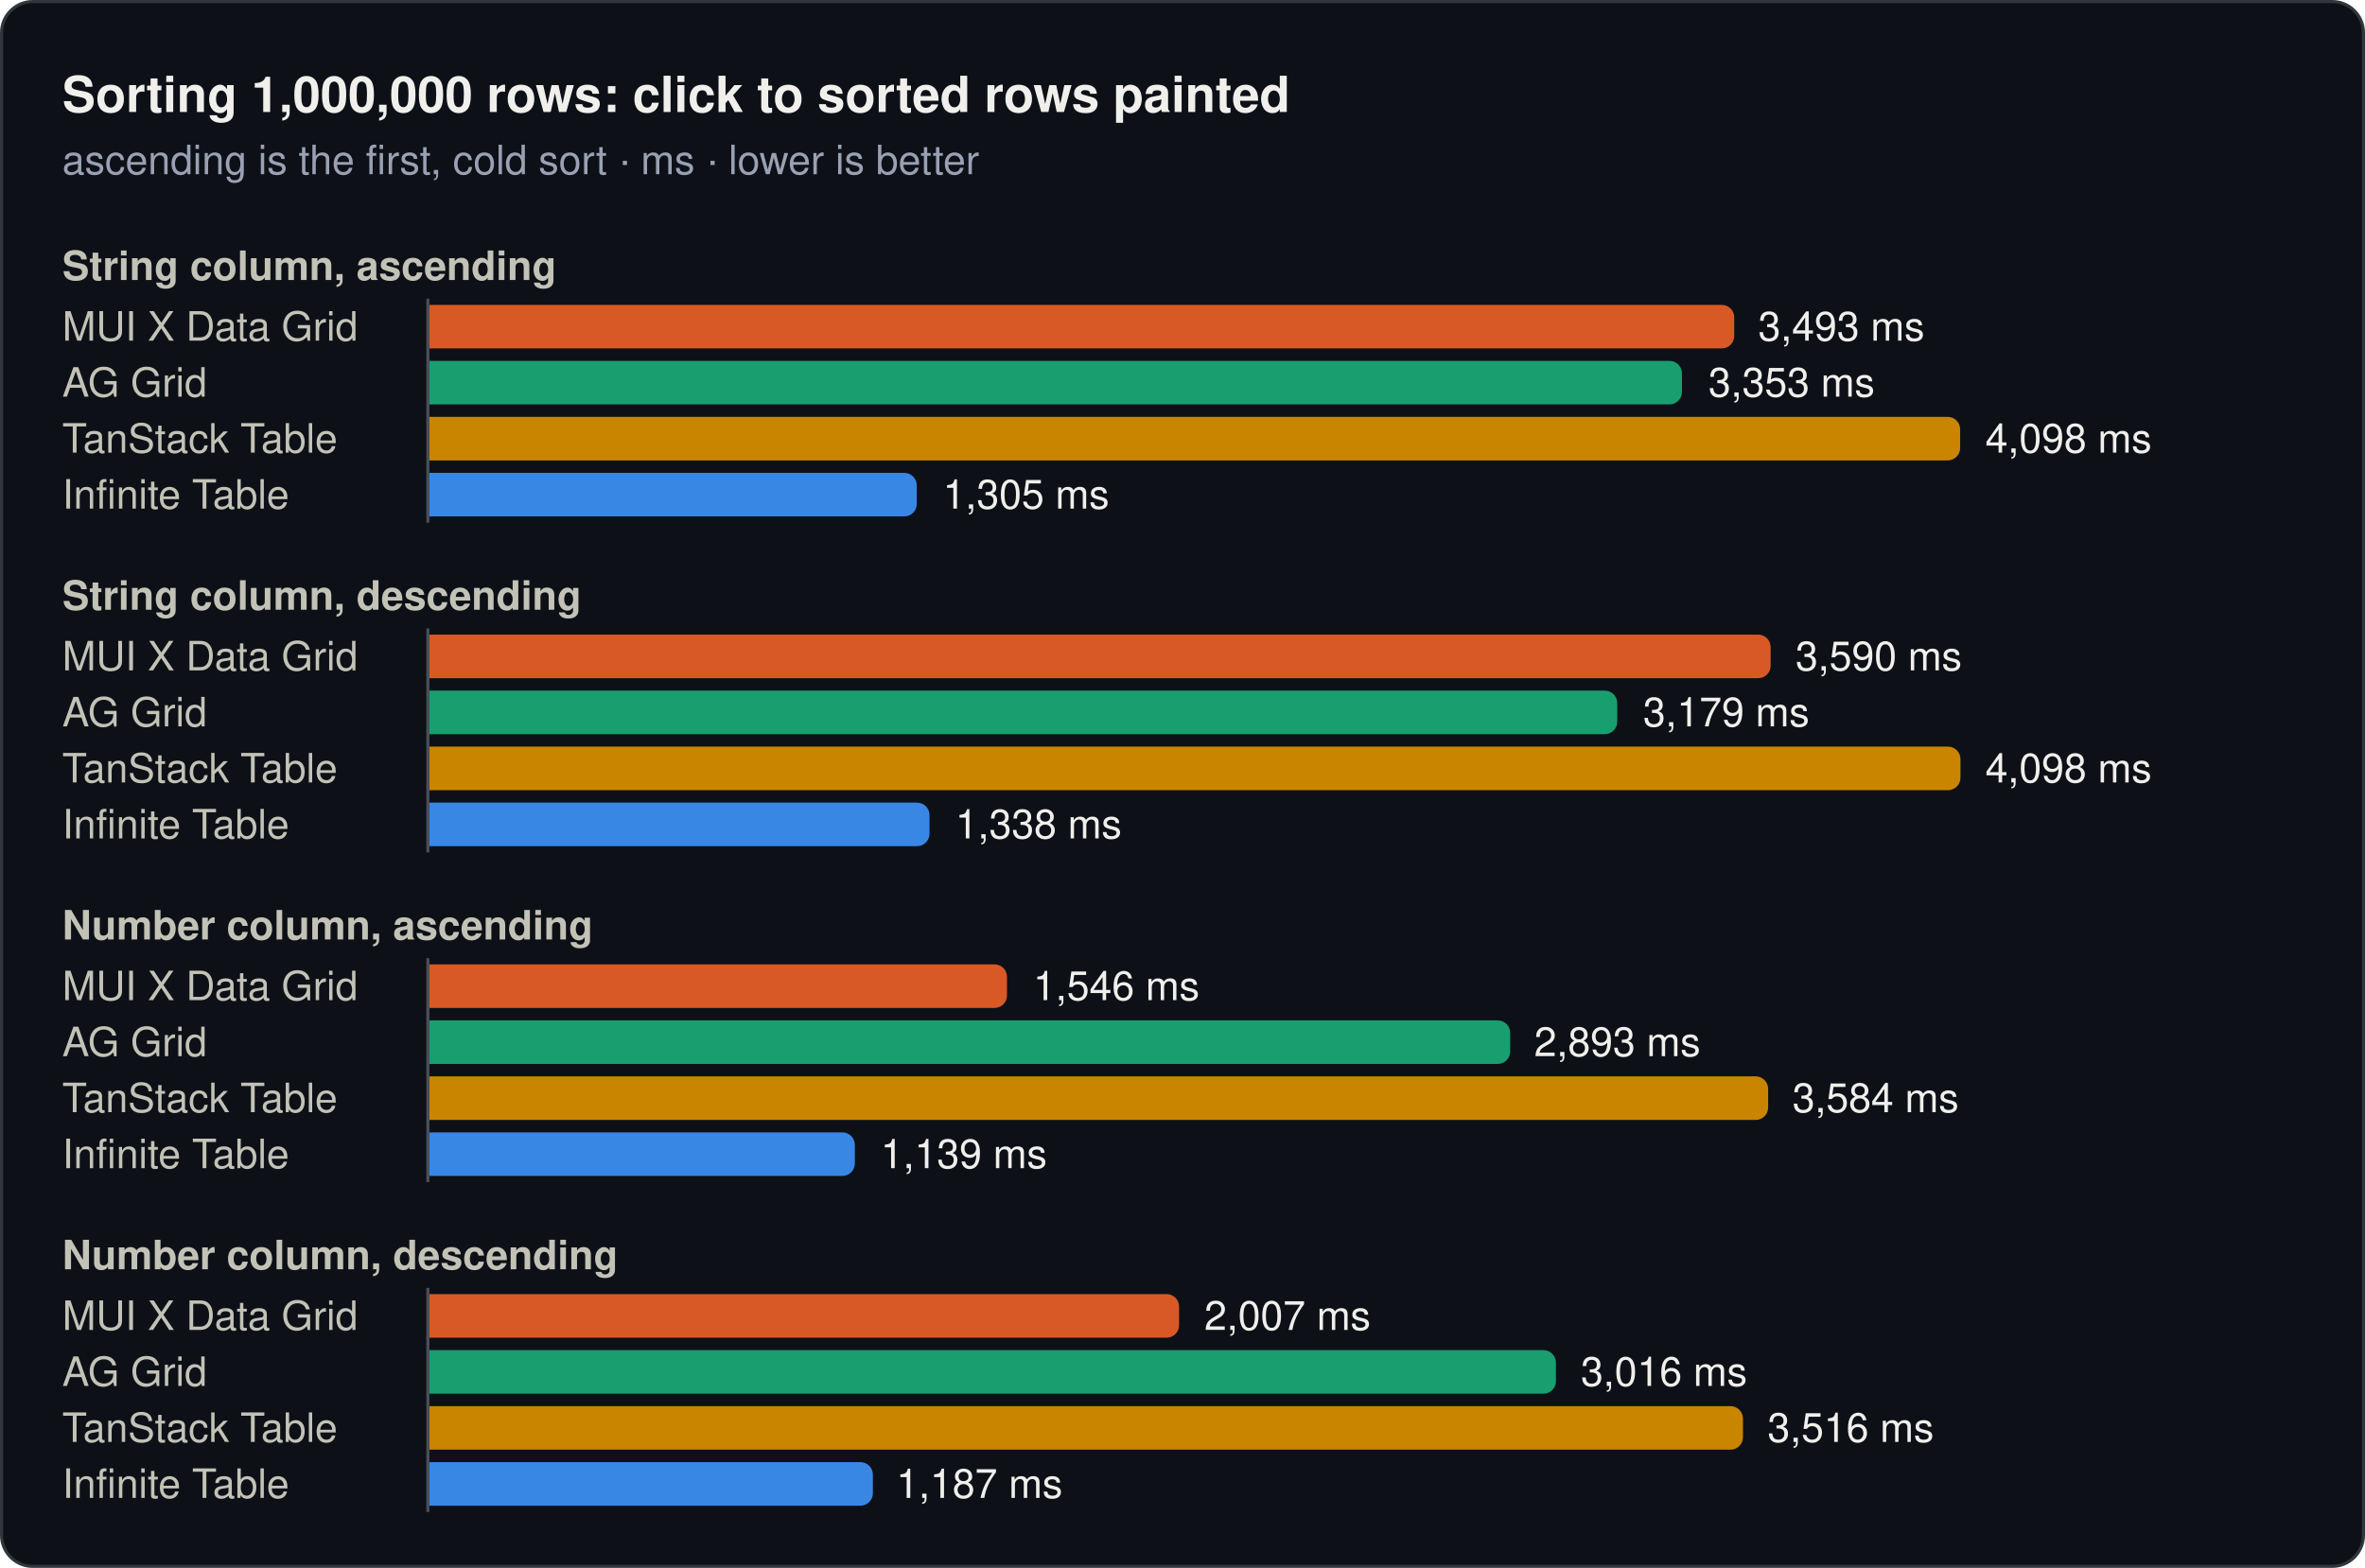
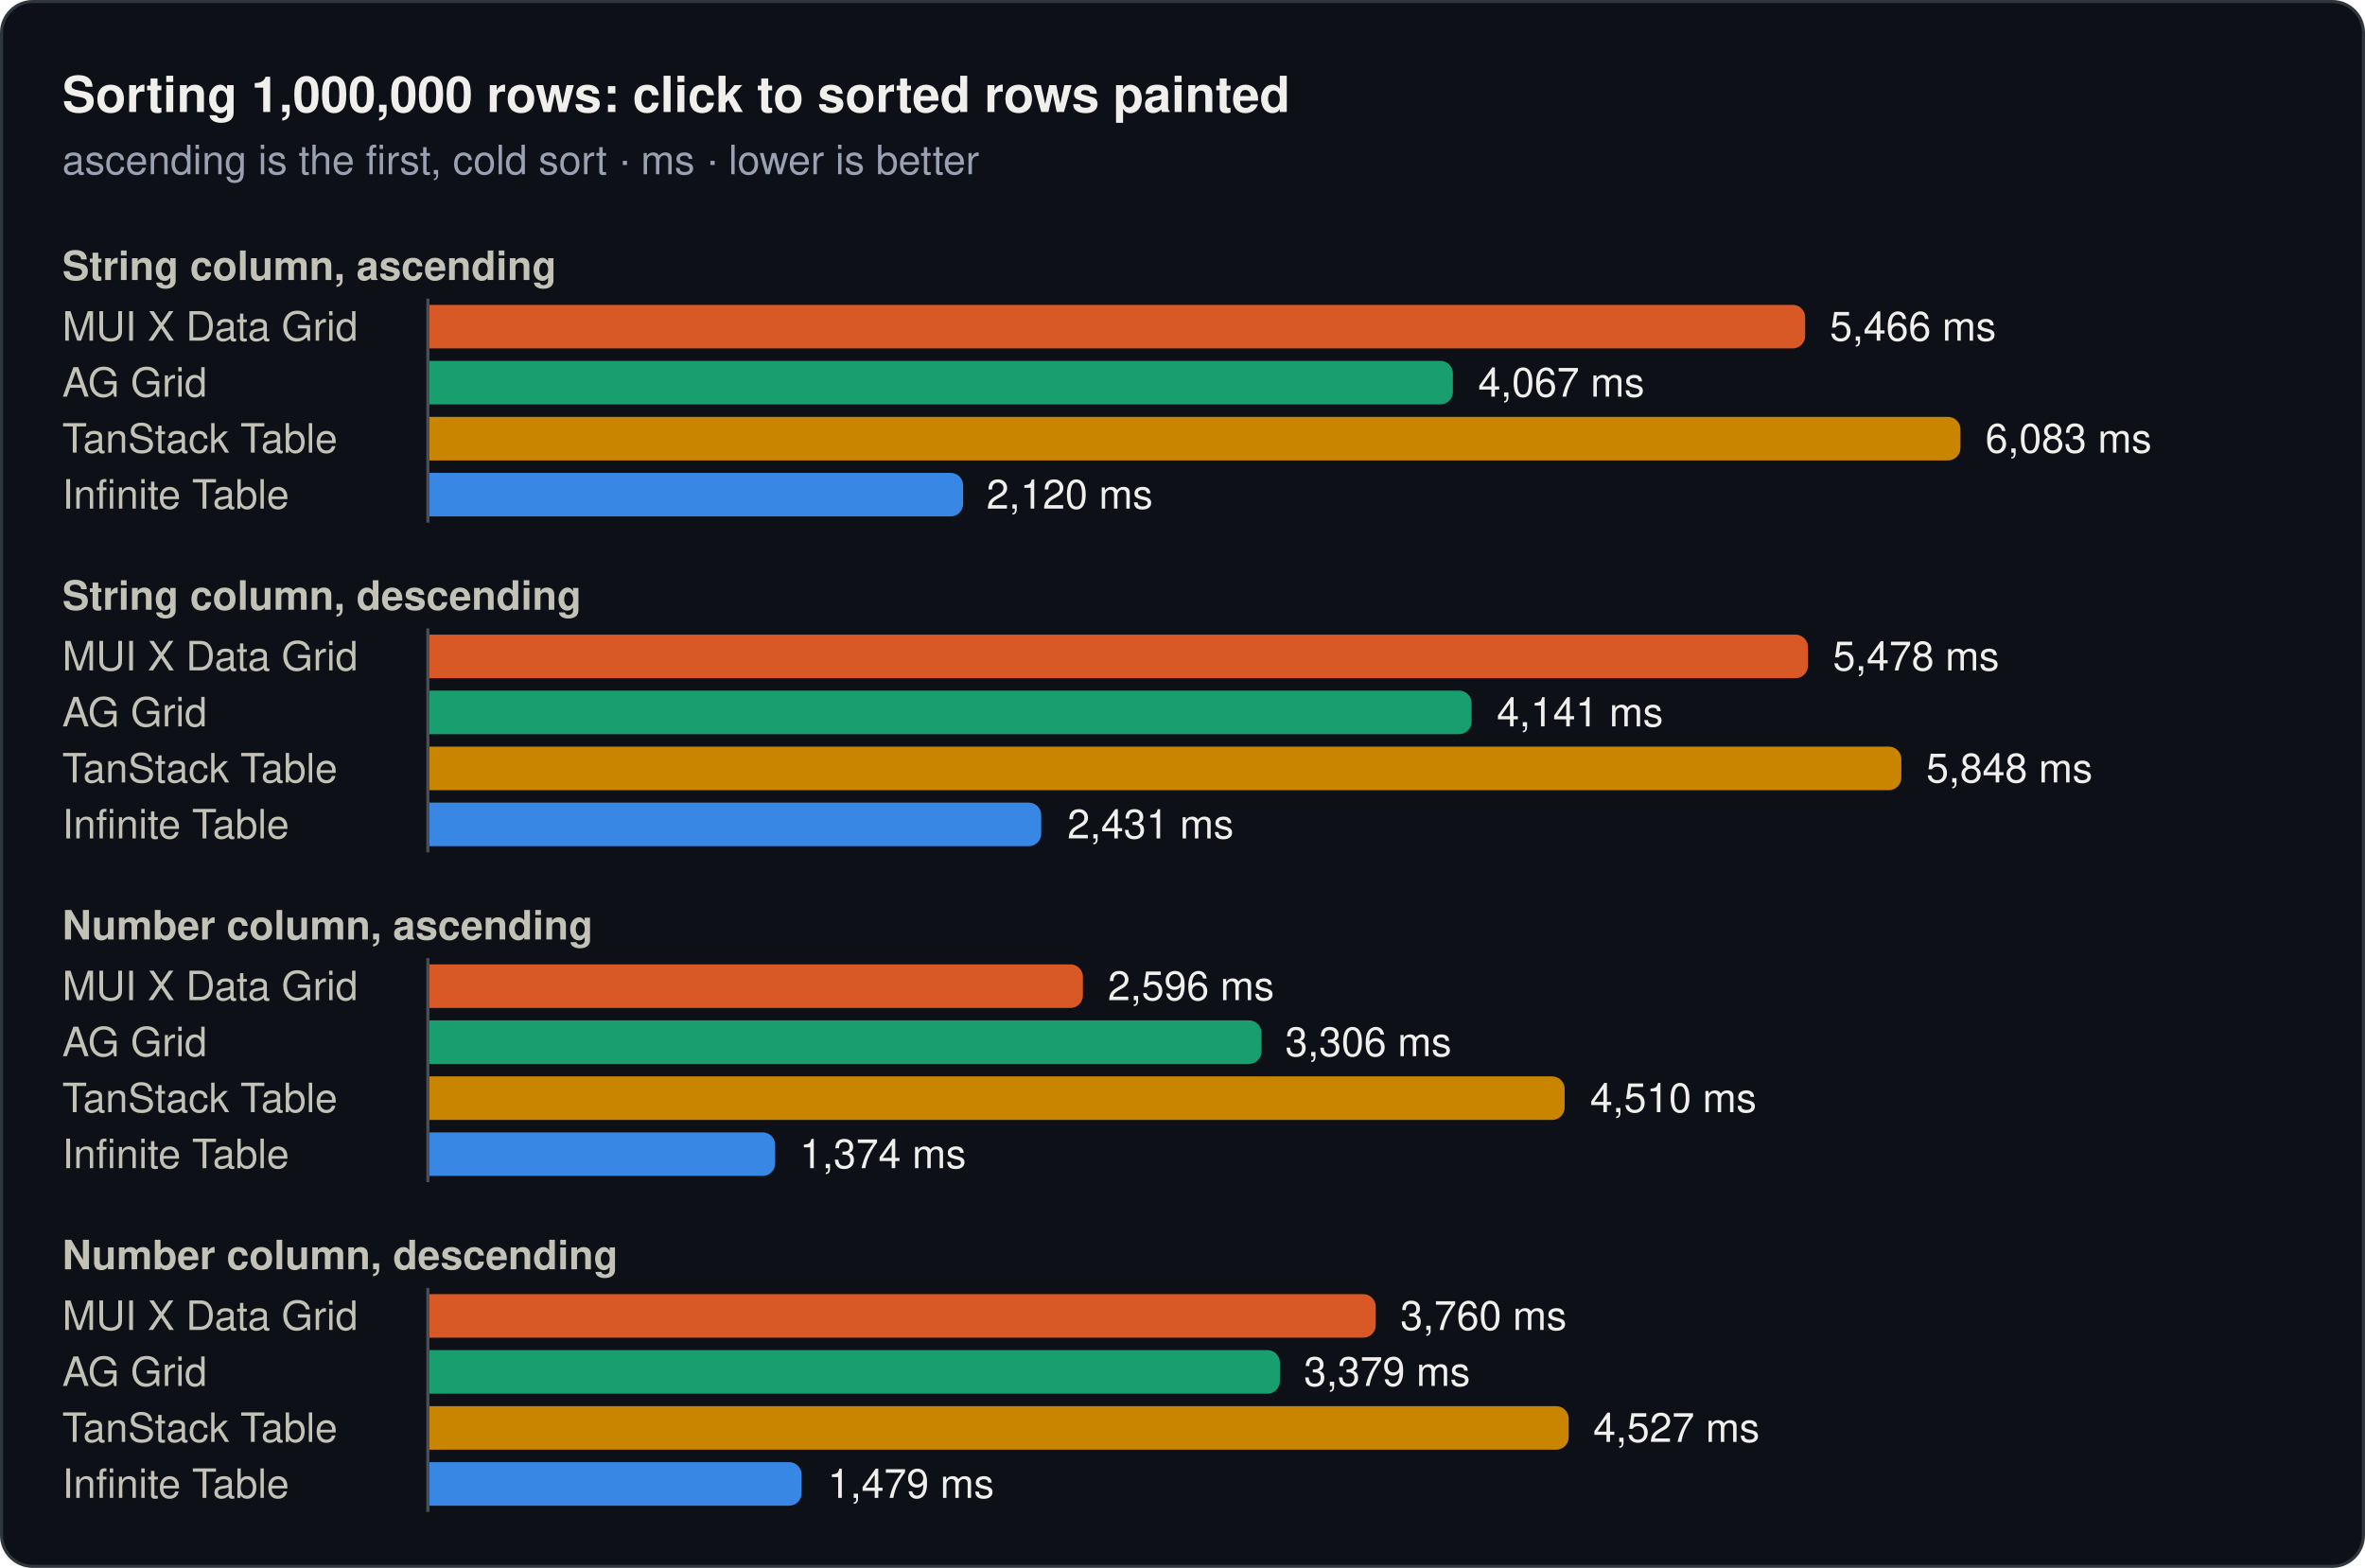
<svg xmlns="http://www.w3.org/2000/svg" width="760" height="504" viewBox="0 0 760 504" role="img">
  <rect x="0.5" y="0.5" width="759" height="503" rx="10" fill="#0d1117" stroke="#30363d" />
  <text x="20" y="36" font-family="system-ui, -apple-system, 'Segoe UI', Helvetica, Arial, sans-serif" font-size="16" font-weight="600" fill="#f0efec">Sorting 1,000,000 rows: click to sorted rows painted</text>
  <text x="20" y="56" font-family="system-ui, -apple-system, 'Segoe UI', Helvetica, Arial, sans-serif" font-size="13" fill="#99a1b3">ascending is the first, cold sort · ms · lower is better</text>
  <text x="20" y="90" font-family="system-ui, -apple-system, 'Segoe UI', Helvetica, Arial, sans-serif" font-size="13" font-weight="600" fill="#c3c2b7">String column, ascending</text>
  <text x="20" y="109.5" font-family="system-ui, -apple-system, 'Segoe UI', Helvetica, Arial, sans-serif" font-size="13" fill="#c3c2b7">MUI X Data Grid</text>
-   <path d="M138,98H553.3a4,4 0 0 1 4,4V108a4,4 0 0 1 -4,4H138Z" fill="#d95926" />
-   <text x="565" y="109.5" font-family="system-ui, -apple-system, 'Segoe UI', Helvetica, Arial, sans-serif" font-size="13" fill="#f0efec">3,493 ms</text>
+   <path d="M138,98H576.1a4,4 0 0 1 4,4V108a4,4 0 0 1 -4,4H138Z" fill="#d95926" />
+   <text x="588" y="109.5" font-family="system-ui, -apple-system, 'Segoe UI', Helvetica, Arial, sans-serif" font-size="13" fill="#f0efec">5,466 ms</text>
  <text x="20" y="127.5" font-family="system-ui, -apple-system, 'Segoe UI', Helvetica, Arial, sans-serif" font-size="13" fill="#c3c2b7">AG Grid</text>
-   <path d="M138,116H536.5a4,4 0 0 1 4,4V126a4,4 0 0 1 -4,4H138Z" fill="#199e70" />
-   <text x="549" y="127.5" font-family="system-ui, -apple-system, 'Segoe UI', Helvetica, Arial, sans-serif" font-size="13" fill="#f0efec">3,353 ms</text>
+   <path d="M138,116H462.9a4,4 0 0 1 4,4V126a4,4 0 0 1 -4,4H138Z" fill="#199e70" />
+   <text x="475" y="127.5" font-family="system-ui, -apple-system, 'Segoe UI', Helvetica, Arial, sans-serif" font-size="13" fill="#f0efec">4,067 ms</text>
  <text x="20" y="145.5" font-family="system-ui, -apple-system, 'Segoe UI', Helvetica, Arial, sans-serif" font-size="13" fill="#c3c2b7">TanStack Table</text>
-   <path d="M138,134H625.9a4,4 0 0 1 4,4V144a4,4 0 0 1 -4,4H138Z" fill="#c98500" />
-   <text x="638" y="145.5" font-family="system-ui, -apple-system, 'Segoe UI', Helvetica, Arial, sans-serif" font-size="13" fill="#f0efec">4,098 ms</text>
+   <path d="M138,134H626a4,4 0 0 1 4,4V144a4,4 0 0 1 -4,4H138Z" fill="#c98500" />
+   <text x="638" y="145.5" font-family="system-ui, -apple-system, 'Segoe UI', Helvetica, Arial, sans-serif" font-size="13" fill="#f0efec">6,083 ms</text>
  <text x="20" y="163.5" font-family="system-ui, -apple-system, 'Segoe UI', Helvetica, Arial, sans-serif" font-size="13" fill="#c3c2b7">Infinite Table</text>
-   <path d="M138,152H290.6a4,4 0 0 1 4,4V162a4,4 0 0 1 -4,4H138Z" fill="#3987e5" />
-   <text x="303" y="163.5" font-family="system-ui, -apple-system, 'Segoe UI', Helvetica, Arial, sans-serif" font-size="13" fill="#f0efec">1,305 ms</text>
+   <path d="M138,152H305.5a4,4 0 0 1 4,4V162a4,4 0 0 1 -4,4H138Z" fill="#3987e5" />
+   <text x="317" y="163.5" font-family="system-ui, -apple-system, 'Segoe UI', Helvetica, Arial, sans-serif" font-size="13" fill="#f0efec">2,120 ms</text>
  <line x1="137.5" y1="96" x2="137.5" y2="168" stroke="#484f58" stroke-width="1" />
  <text x="20" y="196" font-family="system-ui, -apple-system, 'Segoe UI', Helvetica, Arial, sans-serif" font-size="13" font-weight="600" fill="#c3c2b7">String column, descending</text>
  <text x="20" y="215.5" font-family="system-ui, -apple-system, 'Segoe UI', Helvetica, Arial, sans-serif" font-size="13" fill="#c3c2b7">MUI X Data Grid</text>
-   <path d="M138,204H565a4,4 0 0 1 4,4V214a4,4 0 0 1 -4,4H138Z" fill="#d95926" />
-   <text x="577" y="215.5" font-family="system-ui, -apple-system, 'Segoe UI', Helvetica, Arial, sans-serif" font-size="13" fill="#f0efec">3,590 ms</text>
+   <path d="M138,204H577a4,4 0 0 1 4,4V214a4,4 0 0 1 -4,4H138Z" fill="#d95926" />
+   <text x="589" y="215.5" font-family="system-ui, -apple-system, 'Segoe UI', Helvetica, Arial, sans-serif" font-size="13" fill="#f0efec">5,478 ms</text>
  <text x="20" y="233.5" font-family="system-ui, -apple-system, 'Segoe UI', Helvetica, Arial, sans-serif" font-size="13" fill="#c3c2b7">AG Grid</text>
-   <path d="M138,222H515.7a4,4 0 0 1 4,4V232a4,4 0 0 1 -4,4H138Z" fill="#199e70" />
-   <text x="528" y="233.5" font-family="system-ui, -apple-system, 'Segoe UI', Helvetica, Arial, sans-serif" font-size="13" fill="#f0efec">3,179 ms</text>
+   <path d="M138,222H468.9a4,4 0 0 1 4,4V232a4,4 0 0 1 -4,4H138Z" fill="#199e70" />
+   <text x="481" y="233.5" font-family="system-ui, -apple-system, 'Segoe UI', Helvetica, Arial, sans-serif" font-size="13" fill="#f0efec">4,141 ms</text>
  <text x="20" y="251.5" font-family="system-ui, -apple-system, 'Segoe UI', Helvetica, Arial, sans-serif" font-size="13" fill="#c3c2b7">TanStack Table</text>
-   <path d="M138,240H626a4,4 0 0 1 4,4V250a4,4 0 0 1 -4,4H138Z" fill="#c98500" />
-   <text x="638" y="251.5" font-family="system-ui, -apple-system, 'Segoe UI', Helvetica, Arial, sans-serif" font-size="13" fill="#f0efec">4,098 ms</text>
+   <path d="M138,240H607a4,4 0 0 1 4,4V250a4,4 0 0 1 -4,4H138Z" fill="#c98500" />
+   <text x="619" y="251.5" font-family="system-ui, -apple-system, 'Segoe UI', Helvetica, Arial, sans-serif" font-size="13" fill="#f0efec">5,848 ms</text>
  <text x="20" y="269.5" font-family="system-ui, -apple-system, 'Segoe UI', Helvetica, Arial, sans-serif" font-size="13" fill="#c3c2b7">Infinite Table</text>
-   <path d="M138,258H294.7a4,4 0 0 1 4,4V268a4,4 0 0 1 -4,4H138Z" fill="#3987e5" />
-   <text x="307" y="269.5" font-family="system-ui, -apple-system, 'Segoe UI', Helvetica, Arial, sans-serif" font-size="13" fill="#f0efec">1,338 ms</text>
+   <path d="M138,258H330.6a4,4 0 0 1 4,4V268a4,4 0 0 1 -4,4H138Z" fill="#3987e5" />
+   <text x="343" y="269.5" font-family="system-ui, -apple-system, 'Segoe UI', Helvetica, Arial, sans-serif" font-size="13" fill="#f0efec">2,431 ms</text>
  <line x1="137.5" y1="202" x2="137.5" y2="274" stroke="#484f58" stroke-width="1" />
  <text x="20" y="302" font-family="system-ui, -apple-system, 'Segoe UI', Helvetica, Arial, sans-serif" font-size="13" font-weight="600" fill="#c3c2b7">Number column, ascending</text>
  <text x="20" y="321.5" font-family="system-ui, -apple-system, 'Segoe UI', Helvetica, Arial, sans-serif" font-size="13" fill="#c3c2b7">MUI X Data Grid</text>
-   <path d="M138,310H319.6a4,4 0 0 1 4,4V320a4,4 0 0 1 -4,4H138Z" fill="#d95926" />
-   <text x="332" y="321.5" font-family="system-ui, -apple-system, 'Segoe UI', Helvetica, Arial, sans-serif" font-size="13" fill="#f0efec">1,546 ms</text>
+   <path d="M138,310H344a4,4 0 0 1 4,4V320a4,4 0 0 1 -4,4H138Z" fill="#d95926" />
+   <text x="356" y="321.5" font-family="system-ui, -apple-system, 'Segoe UI', Helvetica, Arial, sans-serif" font-size="13" fill="#f0efec">2,596 ms</text>
  <text x="20" y="339.5" font-family="system-ui, -apple-system, 'Segoe UI', Helvetica, Arial, sans-serif" font-size="13" fill="#c3c2b7">AG Grid</text>
-   <path d="M138,328H481.3a4,4 0 0 1 4,4V338a4,4 0 0 1 -4,4H138Z" fill="#199e70" />
-   <text x="493" y="339.5" font-family="system-ui, -apple-system, 'Segoe UI', Helvetica, Arial, sans-serif" font-size="13" fill="#f0efec">2,893 ms</text>
+   <path d="M138,328H401.4a4,4 0 0 1 4,4V338a4,4 0 0 1 -4,4H138Z" fill="#199e70" />
+   <text x="413" y="339.5" font-family="system-ui, -apple-system, 'Segoe UI', Helvetica, Arial, sans-serif" font-size="13" fill="#f0efec">3,306 ms</text>
  <text x="20" y="357.5" font-family="system-ui, -apple-system, 'Segoe UI', Helvetica, Arial, sans-serif" font-size="13" fill="#c3c2b7">TanStack Table</text>
-   <path d="M138,346H564.2a4,4 0 0 1 4,4V356a4,4 0 0 1 -4,4H138Z" fill="#c98500" />
-   <text x="576" y="357.5" font-family="system-ui, -apple-system, 'Segoe UI', Helvetica, Arial, sans-serif" font-size="13" fill="#f0efec">3,584 ms</text>
+   <path d="M138,346H498.8a4,4 0 0 1 4,4V356a4,4 0 0 1 -4,4H138Z" fill="#c98500" />
+   <text x="511" y="357.5" font-family="system-ui, -apple-system, 'Segoe UI', Helvetica, Arial, sans-serif" font-size="13" fill="#f0efec">4,510 ms</text>
  <text x="20" y="375.5" font-family="system-ui, -apple-system, 'Segoe UI', Helvetica, Arial, sans-serif" font-size="13" fill="#c3c2b7">Infinite Table</text>
-   <path d="M138,364H270.7a4,4 0 0 1 4,4V374a4,4 0 0 1 -4,4H138Z" fill="#3987e5" />
-   <text x="283" y="375.5" font-family="system-ui, -apple-system, 'Segoe UI', Helvetica, Arial, sans-serif" font-size="13" fill="#f0efec">1,139 ms</text>
+   <path d="M138,364H245.1a4,4 0 0 1 4,4V374a4,4 0 0 1 -4,4H138Z" fill="#3987e5" />
+   <text x="257" y="375.5" font-family="system-ui, -apple-system, 'Segoe UI', Helvetica, Arial, sans-serif" font-size="13" fill="#f0efec">1,374 ms</text>
  <line x1="137.5" y1="308" x2="137.5" y2="380" stroke="#484f58" stroke-width="1" />
  <text x="20" y="408" font-family="system-ui, -apple-system, 'Segoe UI', Helvetica, Arial, sans-serif" font-size="13" font-weight="600" fill="#c3c2b7">Number column, descending</text>
  <text x="20" y="427.5" font-family="system-ui, -apple-system, 'Segoe UI', Helvetica, Arial, sans-serif" font-size="13" fill="#c3c2b7">MUI X Data Grid</text>
-   <path d="M138,416H374.9a4,4 0 0 1 4,4V426a4,4 0 0 1 -4,4H138Z" fill="#d95926" />
-   <text x="387" y="427.5" font-family="system-ui, -apple-system, 'Segoe UI', Helvetica, Arial, sans-serif" font-size="13" fill="#f0efec">2,007 ms</text>
+   <path d="M138,416H438.1a4,4 0 0 1 4,4V426a4,4 0 0 1 -4,4H138Z" fill="#d95926" />
+   <text x="450" y="427.5" font-family="system-ui, -apple-system, 'Segoe UI', Helvetica, Arial, sans-serif" font-size="13" fill="#f0efec">3,760 ms</text>
  <text x="20" y="445.5" font-family="system-ui, -apple-system, 'Segoe UI', Helvetica, Arial, sans-serif" font-size="13" fill="#c3c2b7">AG Grid</text>
-   <path d="M138,434H496a4,4 0 0 1 4,4V444a4,4 0 0 1 -4,4H138Z" fill="#199e70" />
-   <text x="508" y="445.5" font-family="system-ui, -apple-system, 'Segoe UI', Helvetica, Arial, sans-serif" font-size="13" fill="#f0efec">3,016 ms</text>
+   <path d="M138,434H407.3a4,4 0 0 1 4,4V444a4,4 0 0 1 -4,4H138Z" fill="#199e70" />
+   <text x="419" y="445.5" font-family="system-ui, -apple-system, 'Segoe UI', Helvetica, Arial, sans-serif" font-size="13" fill="#f0efec">3,379 ms</text>
  <text x="20" y="463.5" font-family="system-ui, -apple-system, 'Segoe UI', Helvetica, Arial, sans-serif" font-size="13" fill="#c3c2b7">TanStack Table</text>
-   <path d="M138,452H556.1a4,4 0 0 1 4,4V462a4,4 0 0 1 -4,4H138Z" fill="#c98500" />
-   <text x="568" y="463.5" font-family="system-ui, -apple-system, 'Segoe UI', Helvetica, Arial, sans-serif" font-size="13" fill="#f0efec">3,516 ms</text>
+   <path d="M138,452H500.1a4,4 0 0 1 4,4V462a4,4 0 0 1 -4,4H138Z" fill="#c98500" />
+   <text x="512" y="463.5" font-family="system-ui, -apple-system, 'Segoe UI', Helvetica, Arial, sans-serif" font-size="13" fill="#f0efec">4,527 ms</text>
  <text x="20" y="481.5" font-family="system-ui, -apple-system, 'Segoe UI', Helvetica, Arial, sans-serif" font-size="13" fill="#c3c2b7">Infinite Table</text>
-   <path d="M138,470H276.5a4,4 0 0 1 4,4V480a4,4 0 0 1 -4,4H138Z" fill="#3987e5" />
-   <text x="288" y="481.5" font-family="system-ui, -apple-system, 'Segoe UI', Helvetica, Arial, sans-serif" font-size="13" fill="#f0efec">1,187 ms</text>
+   <path d="M138,470H253.6a4,4 0 0 1 4,4V480a4,4 0 0 1 -4,4H138Z" fill="#3987e5" />
+   <text x="266" y="481.5" font-family="system-ui, -apple-system, 'Segoe UI', Helvetica, Arial, sans-serif" font-size="13" fill="#f0efec">1,479 ms</text>
  <line x1="137.5" y1="414" x2="137.5" y2="486" stroke="#484f58" stroke-width="1" />
</svg>
